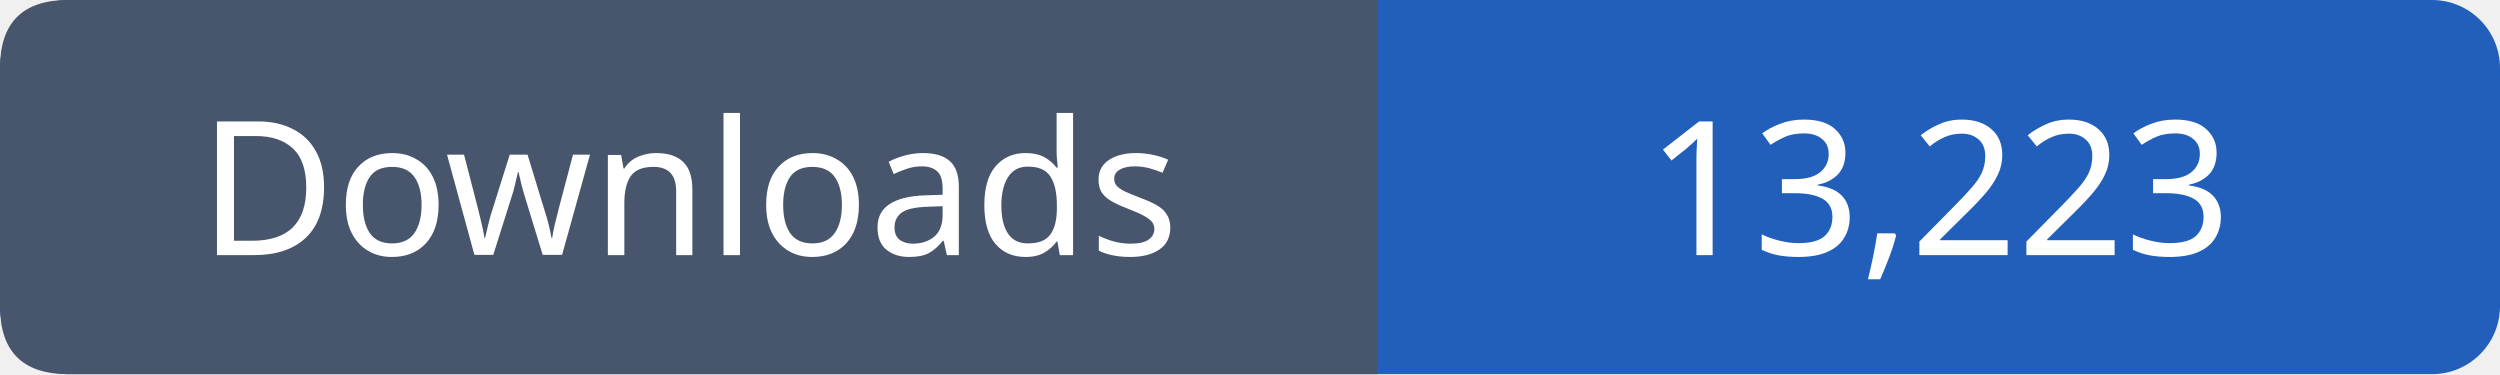
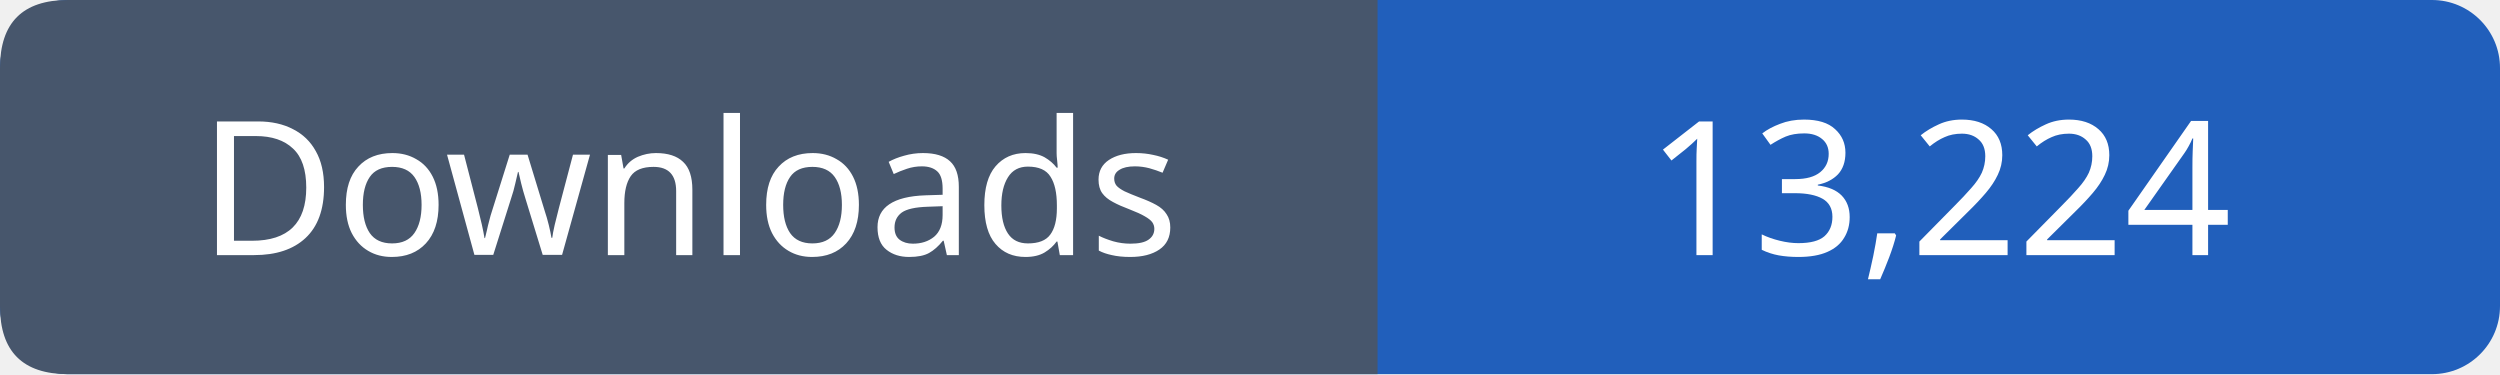
- <svg xmlns="http://www.w3.org/2000/svg" width="147" height="22" viewBox="0 0 147 22" role="img" aria-label="Downloads: 13,223">
+ <svg xmlns="http://www.w3.org/2000/svg" width="147" height="22" viewBox="0 0 147 22" role="img" aria-label="Downloads: 13,224">
  <rect width="147" height="22" rx="4" fill="#215fbb" />
  <path fill="#47566c" d="M4 0h77v22H4q-4 0-4-4V4q0-4 4-4" />
  <g font-family="Verdana,sans-serif" font-size="11" fill="white" text-anchor="middle">
    <text x="40.5" y="15">Downloads</text>
-     <text x="114.0" y="15">13,223</text>
+     <text x="114.0" y="15">13,224</text>
  </g>
</svg>
